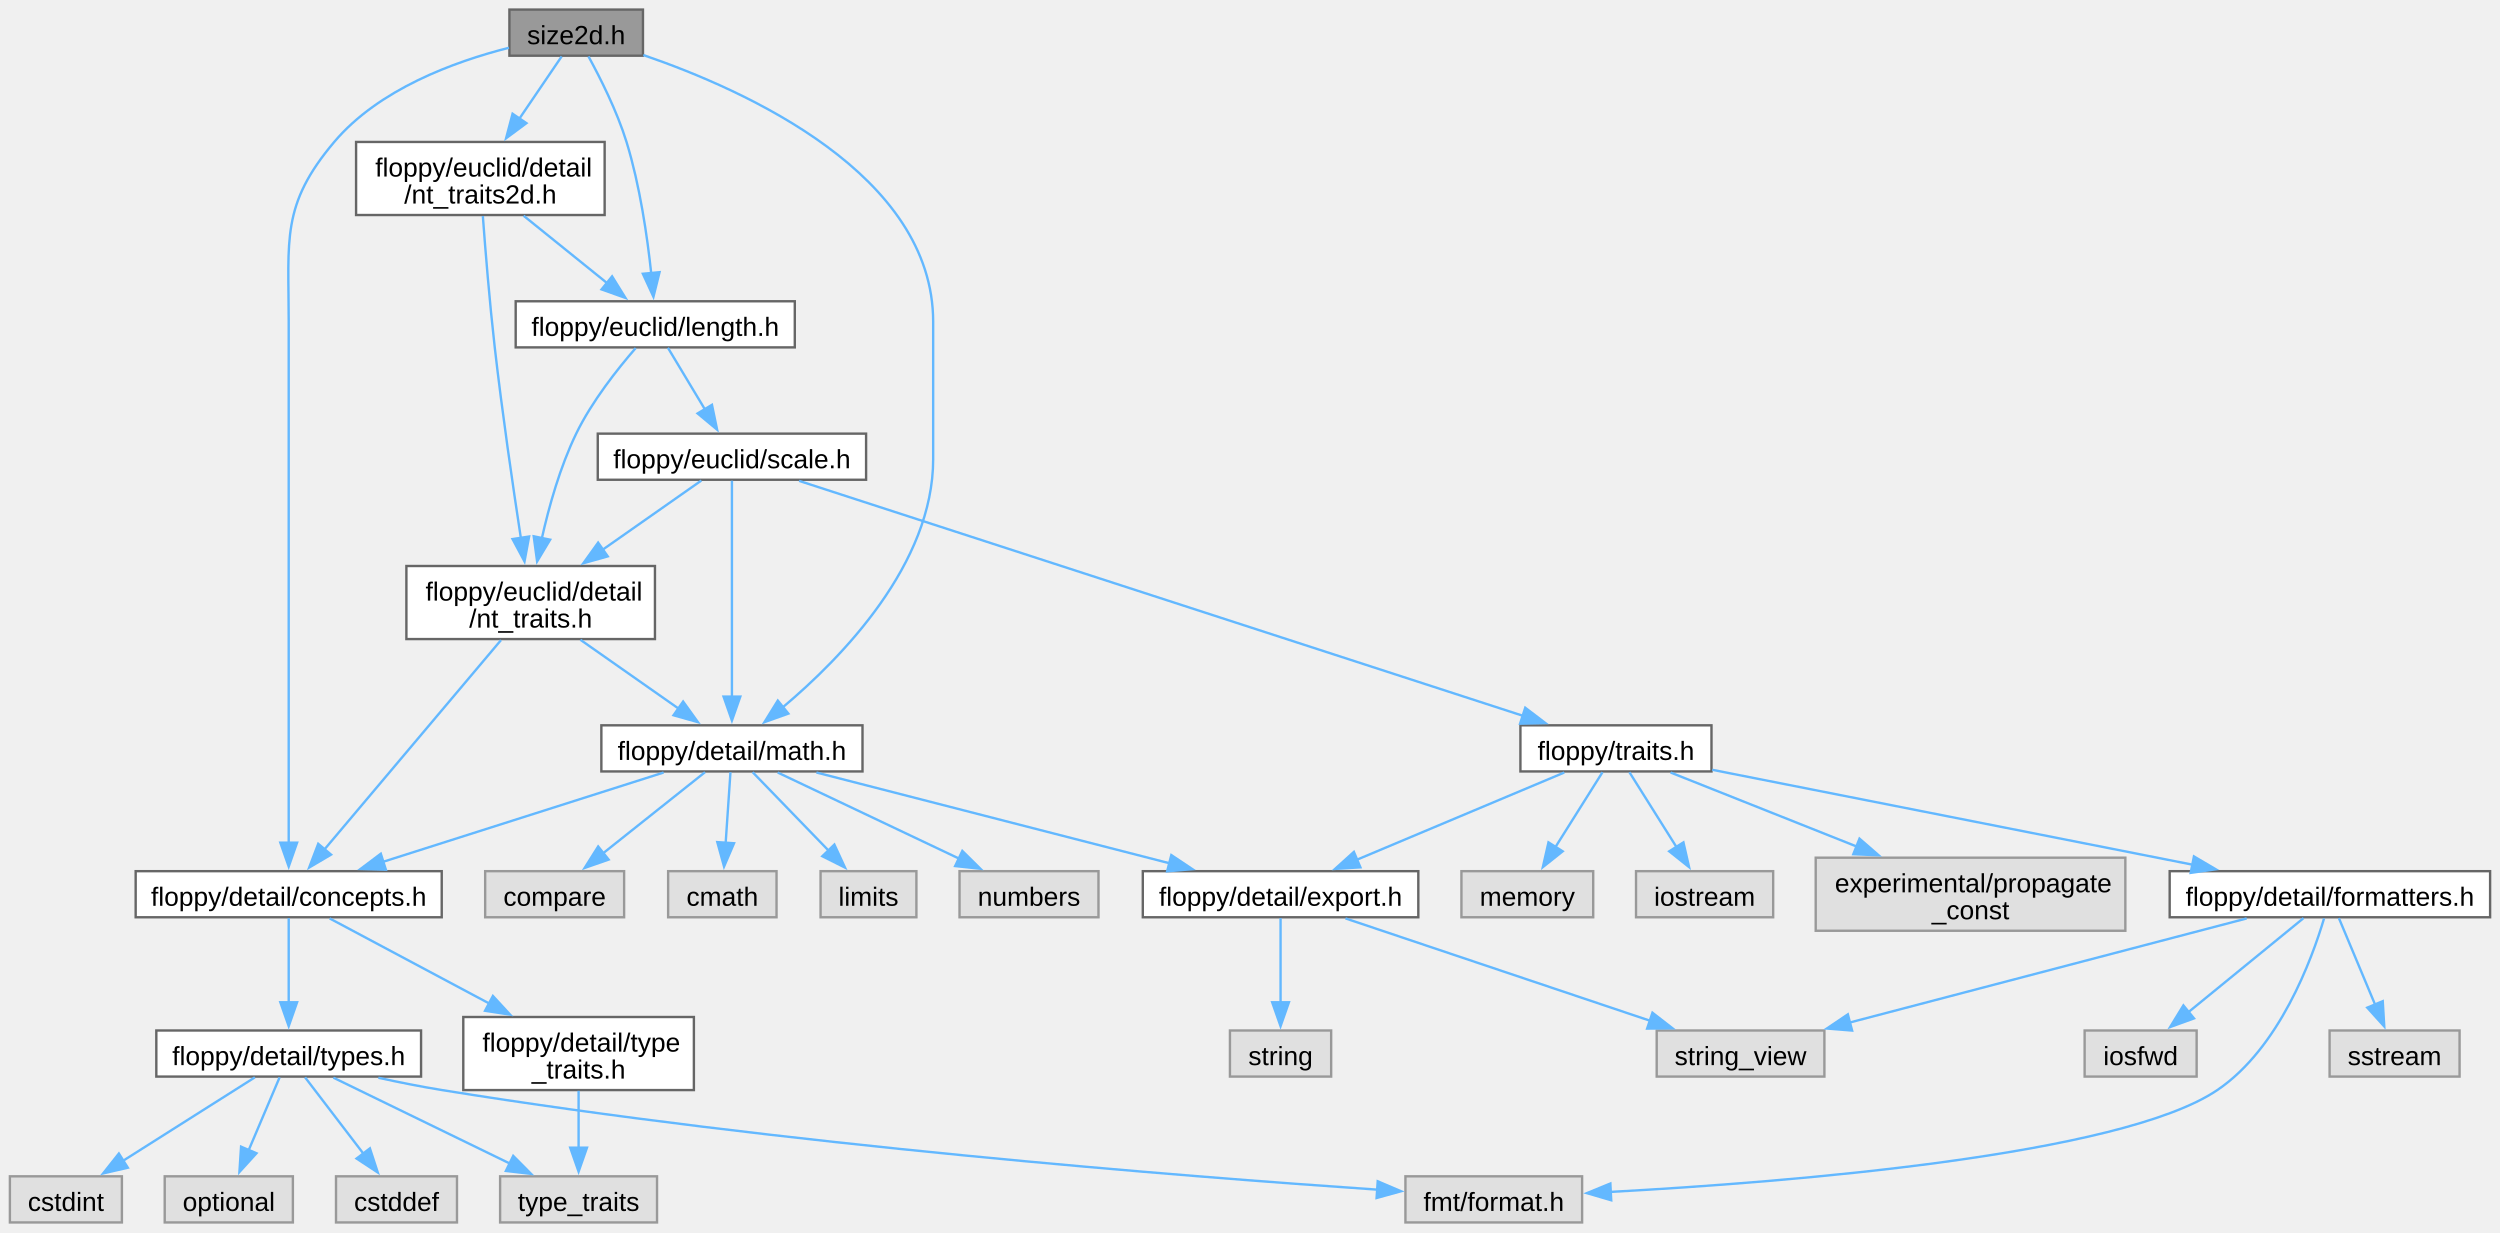
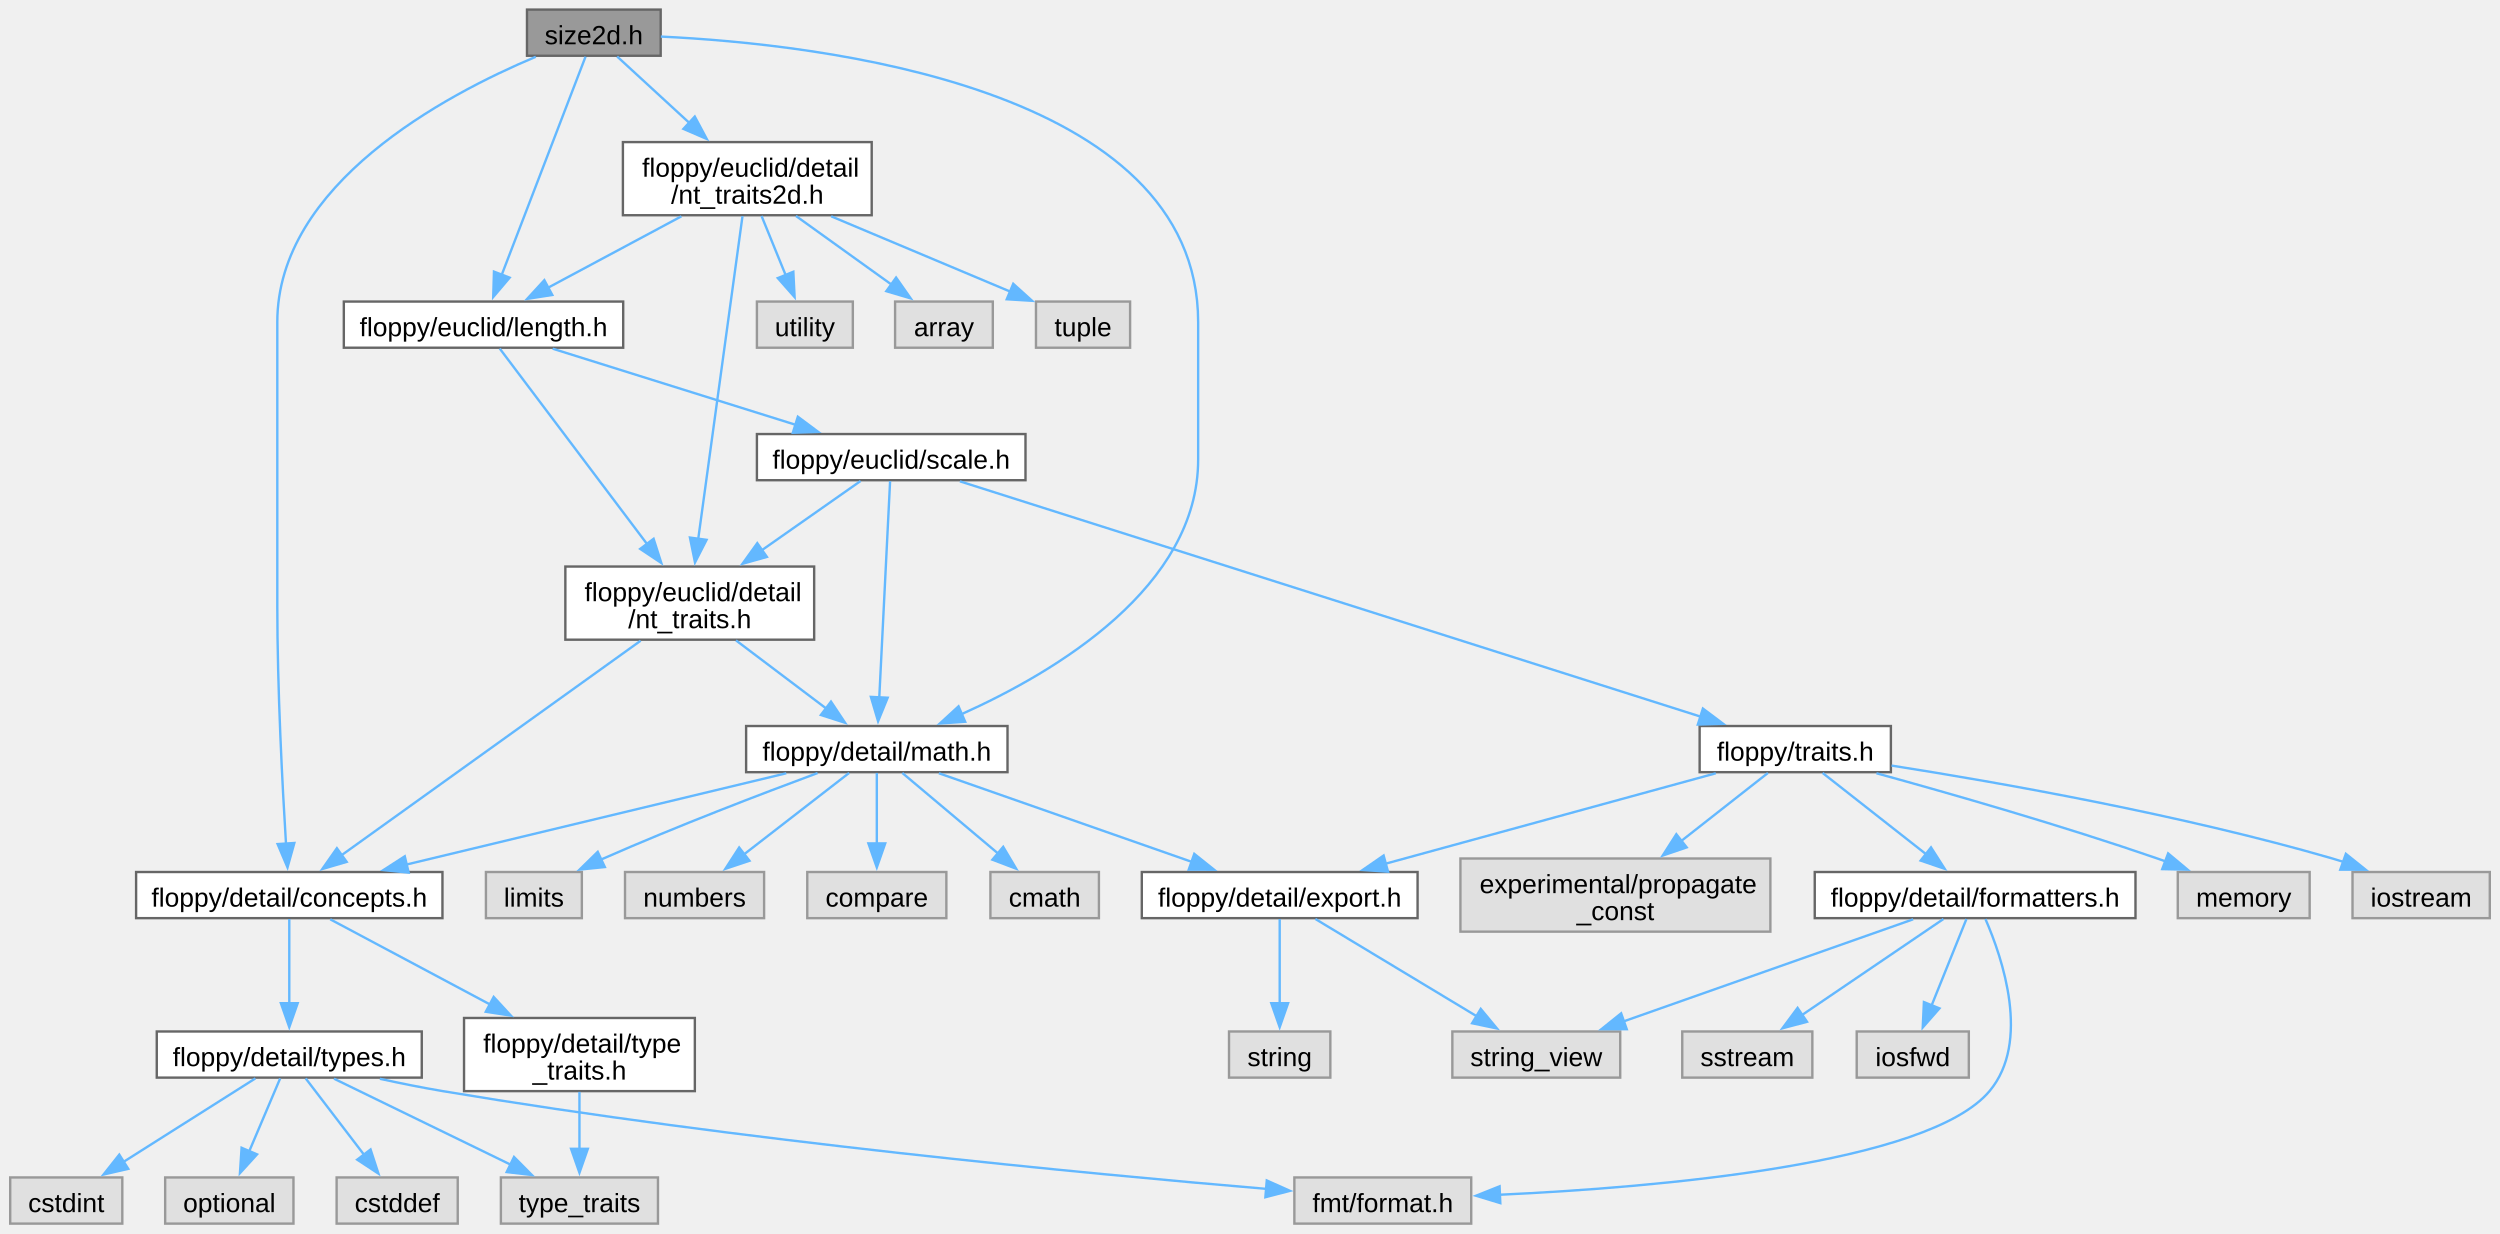
- <svg xmlns="http://www.w3.org/2000/svg" xmlns:xlink="http://www.w3.org/1999/xlink" width="1043pt" height="514pt" viewBox="0.00 0.00 1043.25 514.25">
+ <svg xmlns="http://www.w3.org/2000/svg" xmlns:xlink="http://www.w3.org/1999/xlink" width="1042pt" height="514pt" viewBox="0.00 0.00 1042.00 514.25">
  <g id="graph0" class="graph" transform="scale(1 1) rotate(0) translate(4 510.25)">
    <g id="Node000001" class="node">
      <g id="a_Node000001">
        <a xlink:title="A two-dimensional size tagged with a unit.">
-           <polygon fill="#999999" stroke="#666666" points="264.25,-506.25 208.5,-506.25 208.5,-487 264.25,-487 264.25,-506.25" />
-           <text text-anchor="middle" x="236.38" y="-491.8" font-family="Arial" font-size="11.00">size2d.h</text>
+           <polygon fill="#999999" stroke="#666666" points="271.25,-506.25 215.5,-506.25 215.5,-487 271.25,-487 271.25,-506.25" />
+           <text text-anchor="middle" x="243.38" y="-491.8" font-family="Arial" font-size="11.00">size2d.h</text>
        </a>
      </g>
    </g>
    <g id="Node000002" class="node">
      <g id="a_Node000002">
        <a xlink:href="../../df/db1/math_8h_source.html" target="_top" xlink:title=" ">
-           <polygon fill="white" stroke="#666666" points="355.88,-207.5 246.88,-207.5 246.88,-188.25 355.88,-188.25 355.88,-207.5" />
-           <text text-anchor="middle" x="301.38" y="-193.05" font-family="Arial" font-size="11.00">floppy/detail/math.h</text>
+           <polygon fill="white" stroke="#666666" points="415.88,-207.5 306.88,-207.5 306.88,-188.25 415.88,-188.25 415.88,-207.5" />
+           <text text-anchor="middle" x="361.38" y="-193.05" font-family="Arial" font-size="11.00">floppy/detail/math.h</text>
        </a>
      </g>
    </g>
    <g id="edge1_Node000001_Node000002" class="edge">
      <g id="a_edge1_Node000001_Node000002">
        <a xlink:title=" ">
-           <path fill="none" stroke="#63b8ff" d="M264.4,-487.27C307.56,-472.47 385.38,-437.27 385.38,-375.88 385.38,-375.88 385.38,-375.88 385.38,-318.62 385.38,-274.94 347.45,-235.89 322.56,-214.98" />
-           <polygon fill="#63b8ff" stroke="#63b8ff" points="324.93,-212.39 314.95,-208.83 320.53,-217.83 324.93,-212.39" />
+           <path fill="none" stroke="#63b8ff" d="M271.31,-495C336.92,-491.89 495.38,-474.21 495.38,-375.88 495.38,-375.88 495.38,-375.88 495.38,-318.62 495.38,-265.61 436.34,-230.21 396.64,-212.41" />
+           <polygon fill="#63b8ff" stroke="#63b8ff" points="398.23,-209.28 387.66,-208.55 395.46,-215.71 398.23,-209.28" />
        </a>
      </g>
    </g>
    <g id="Node000010" class="node">
      <g id="a_Node000010">
        <a xlink:href="../../d9/db1/concepts_8h_source.html" target="_top" xlink:title=" ">
          <polygon fill="white" stroke="#666666" points="180.25,-146.62 52.5,-146.62 52.5,-127.38 180.25,-127.38 180.25,-146.62" />
          <text text-anchor="middle" x="116.38" y="-132.18" font-family="Arial" font-size="11.00">floppy/detail/concepts.h</text>
        </a>
      </g>
    </g>
    <g id="edge18_Node000001_Node000010" class="edge">
      <g id="a_edge18_Node000001_Node000010">
        <a xlink:title=" ">
-           <path fill="none" stroke="#63b8ff" d="M208.31,-490.31C185.41,-484.51 153.93,-472.97 135.38,-451 113.16,-424.69 116.38,-410.32 116.38,-375.88 116.38,-375.88 116.38,-375.88 116.38,-257.75 116.38,-222.84 116.38,-182.21 116.38,-158.38" />
-           <polygon fill="#63b8ff" stroke="#63b8ff" points="119.88,-158.53 116.38,-148.53 112.88,-158.53 119.88,-158.53" />
+           <path fill="none" stroke="#63b8ff" d="M219.16,-486.57C181.06,-470.56 111.38,-433.43 111.38,-375.88 111.38,-375.88 111.38,-375.88 111.38,-257.75 111.38,-222.81 113.53,-182.19 115.01,-158.37" />
+           <polygon fill="#63b8ff" stroke="#63b8ff" points="118.49,-158.72 115.64,-148.52 111.51,-158.27 118.49,-158.72" />
        </a>
      </g>
    </g>
    <g id="Node000018" class="node">
      <g id="a_Node000018">
        <a xlink:href="../../dd/db9/length_8h.html" target="_top" xlink:title="A one-dimensional distance with associated unit of measurement.">
-           <polygon fill="white" stroke="#666666" points="327.62,-384.5 211.12,-384.5 211.12,-365.25 327.62,-365.25 327.62,-384.5" />
-           <text text-anchor="middle" x="269.38" y="-370.05" font-family="Arial" font-size="11.00">floppy/euclid/length.h</text>
+           <polygon fill="white" stroke="#666666" points="255.62,-384.5 139.12,-384.5 139.12,-365.25 255.62,-365.25 255.62,-384.5" />
+           <text text-anchor="middle" x="197.38" y="-370.05" font-family="Arial" font-size="11.00">floppy/euclid/length.h</text>
        </a>
      </g>
    </g>
    <g id="edge19_Node000001_Node000018" class="edge">
      <g id="a_edge19_Node000001_Node000018">
        <a xlink:title=" ">
-           <path fill="none" stroke="#63b8ff" d="M241.5,-486.7C246.32,-477.9 253.39,-463.93 257.38,-451 262.97,-432.86 266.07,-411.4 267.7,-396.07" />
-           <polygon fill="#63b8ff" stroke="#63b8ff" points="271.17,-396.64 268.62,-386.36 264.2,-395.98 271.17,-396.64" />
+           <path fill="none" stroke="#63b8ff" d="M239.92,-486.62C232.52,-467.38 215.03,-421.85 204.93,-395.55" />
+           <polygon fill="#63b8ff" stroke="#63b8ff" points="208.27,-394.47 201.42,-386.39 201.73,-396.98 208.27,-394.47" />
        </a>
      </g>
    </g>
    <g id="Node000028" class="node">
      <g id="a_Node000028">
        <a xlink:href="../../da/d53/nt__traits2d_8h_source.html" target="_top" xlink:title=" ">
-           <polygon fill="white" stroke="#666666" points="248.25,-451 144.5,-451 144.5,-420.5 248.25,-420.5 248.25,-451" />
-           <text text-anchor="start" x="152.5" y="-436.55" font-family="Arial" font-size="11.00">floppy/euclid/detail</text>
-           <text text-anchor="middle" x="196.38" y="-425.3" font-family="Arial" font-size="11.00">/nt_traits2d.h</text>
+           <polygon fill="white" stroke="#666666" points="359.25,-451 255.5,-451 255.5,-420.5 359.25,-420.5 359.25,-451" />
+           <text text-anchor="start" x="263.5" y="-436.55" font-family="Arial" font-size="11.00">floppy/euclid/detail</text>
+           <text text-anchor="middle" x="307.38" y="-425.3" font-family="Arial" font-size="11.00">/nt_traits2d.h</text>
        </a>
      </g>
    </g>
    <g id="edge36_Node000001_Node000028" class="edge">
      <g id="a_edge36_Node000001_Node000028">
        <a xlink:title=" ">
-           <path fill="none" stroke="#63b8ff" d="M230.3,-486.68C225.61,-479.79 218.9,-469.91 212.68,-460.75" />
-           <polygon fill="#63b8ff" stroke="#63b8ff" points="215.61,-458.84 207.1,-452.53 209.82,-462.77 215.61,-458.84" />
+           <path fill="none" stroke="#63b8ff" d="M253.1,-486.68C261.07,-479.34 272.72,-468.63 283.18,-459.01" />
+           <polygon fill="#63b8ff" stroke="#63b8ff" points="285.47,-461.65 290.46,-452.31 280.73,-456.5 285.47,-461.65" />
        </a>
      </g>
    </g>
    <g id="Node000003" class="node">
      <g id="a_Node000003">
        <a xlink:title=" ">
-           <polygon fill="#e0e0e0" stroke="#999999" points="320,-146.62 274.75,-146.62 274.75,-127.38 320,-127.38 320,-146.62" />
-           <text text-anchor="middle" x="297.38" y="-132.18" font-family="Arial" font-size="11.00">cmath</text>
+           <polygon fill="#e0e0e0" stroke="#999999" points="454,-146.62 408.75,-146.62 408.75,-127.38 454,-127.38 454,-146.62" />
+           <text text-anchor="middle" x="431.38" y="-132.18" font-family="Arial" font-size="11.00">cmath</text>
        </a>
      </g>
    </g>
    <g id="edge2_Node000002_Node000003" class="edge">
      <g id="a_edge2_Node000002_Node000003">
        <a xlink:title=" ">
-           <path fill="none" stroke="#63b8ff" d="M300.77,-187.93C300.23,-180.07 299.44,-168.32 298.75,-158.2" />
-           <polygon fill="#63b8ff" stroke="#63b8ff" points="302.26,-158.28 298.09,-148.54 295.28,-158.75 302.26,-158.28" />
+           <path fill="none" stroke="#63b8ff" d="M372.01,-187.93C382.59,-179.03 399.09,-165.16 412,-154.29" />
+           <polygon fill="#63b8ff" stroke="#63b8ff" points="414.08,-157.12 419.49,-148 409.58,-151.76 414.08,-157.12" />
        </a>
      </g>
    </g>
    <g id="Node000004" class="node">
      <g id="a_Node000004">
        <a xlink:title=" ">
-           <polygon fill="#e0e0e0" stroke="#999999" points="378.38,-146.62 338.38,-146.62 338.38,-127.38 378.38,-127.38 378.38,-146.62" />
-           <text text-anchor="middle" x="358.38" y="-132.18" font-family="Arial" font-size="11.00">limits</text>
+           <polygon fill="#e0e0e0" stroke="#999999" points="238.38,-146.62 198.38,-146.62 198.38,-127.38 238.38,-127.38 238.38,-146.62" />
+           <text text-anchor="middle" x="218.38" y="-132.18" font-family="Arial" font-size="11.00">limits</text>
        </a>
      </g>
    </g>
    <g id="edge3_Node000002_Node000004" class="edge">
      <g id="a_edge3_Node000002_Node000004">
        <a xlink:title=" ">
-           <path fill="none" stroke="#63b8ff" d="M310.03,-187.93C318.4,-179.29 331.3,-165.96 341.68,-155.25" />
-           <polygon fill="#63b8ff" stroke="#63b8ff" points="344.14,-157.73 348.58,-148.11 339.11,-152.86 344.14,-157.73" />
+           <path fill="none" stroke="#63b8ff" d="M336.67,-187.89C313.41,-179.26 277.72,-165.62 247.38,-152.25 247.03,-152.1 246.68,-151.94 246.33,-151.79" />
+           <polygon fill="#63b8ff" stroke="#63b8ff" points="247.97,-148.69 237.43,-147.62 245,-155.03 247.97,-148.69" />
        </a>
      </g>
    </g>
    <g id="Node000005" class="node">
      <g id="a_Node000005">
        <a xlink:title=" ">
-           <polygon fill="#e0e0e0" stroke="#999999" points="454.38,-146.62 396.38,-146.62 396.38,-127.38 454.38,-127.38 454.38,-146.62" />
-           <text text-anchor="middle" x="425.38" y="-132.18" font-family="Arial" font-size="11.00">numbers</text>
+           <polygon fill="#e0e0e0" stroke="#999999" points="314.38,-146.62 256.38,-146.62 256.38,-127.38 314.38,-127.38 314.38,-146.62" />
+           <text text-anchor="middle" x="285.38" y="-132.18" font-family="Arial" font-size="11.00">numbers</text>
        </a>
      </g>
    </g>
    <g id="edge4_Node000002_Node000005" class="edge">
      <g id="a_edge4_Node000002_Node000005">
        <a xlink:title=" ">
-           <path fill="none" stroke="#63b8ff" d="M320.48,-187.8C340.65,-178.23 372.71,-163 396.09,-151.91" />
-           <polygon fill="#63b8ff" stroke="#63b8ff" points="397.55,-155.08 405.09,-147.63 394.55,-148.76 397.55,-155.08" />
+           <path fill="none" stroke="#63b8ff" d="M349.83,-187.93C338.23,-178.94 320.08,-164.89 306,-153.98" />
+           <polygon fill="#63b8ff" stroke="#63b8ff" points="308.27,-151.31 298.22,-147.95 303.98,-156.84 308.27,-151.31" />
        </a>
      </g>
    </g>
    <g id="Node000006" class="node">
      <g id="a_Node000006">
        <a xlink:title=" ">
-           <polygon fill="#e0e0e0" stroke="#999999" points="256.38,-146.62 198.38,-146.62 198.38,-127.38 256.38,-127.38 256.38,-146.62" />
-           <text text-anchor="middle" x="227.38" y="-132.18" font-family="Arial" font-size="11.00">compare</text>
+           <polygon fill="#e0e0e0" stroke="#999999" points="390.38,-146.62 332.38,-146.62 332.38,-127.38 390.38,-127.38 390.38,-146.62" />
+           <text text-anchor="middle" x="361.38" y="-132.18" font-family="Arial" font-size="11.00">compare</text>
        </a>
      </g>
    </g>
    <g id="edge5_Node000002_Node000006" class="edge">
      <g id="a_edge5_Node000002_Node000006">
        <a xlink:title=" ">
-           <path fill="none" stroke="#63b8ff" d="M290.14,-187.93C278.84,-178.94 261.17,-164.89 247.46,-153.98" />
-           <polygon fill="#63b8ff" stroke="#63b8ff" points="249.91,-151.46 239.9,-147.97 245.55,-156.93 249.91,-151.46" />
+           <path fill="none" stroke="#63b8ff" d="M361.38,-187.93C361.38,-180.15 361.38,-168.58 361.38,-158.53" />
+           <polygon fill="#63b8ff" stroke="#63b8ff" points="364.88,-158.54 361.38,-148.54 357.88,-158.54 364.88,-158.54" />
        </a>
      </g>
    </g>
    <g id="Node000007" class="node">
      <g id="a_Node000007">
        <a xlink:href="../../db/db5/export_8h_source.html" target="_top" xlink:title=" ">
-           <polygon fill="white" stroke="#666666" points="587.88,-146.62 472.88,-146.62 472.88,-127.38 587.88,-127.38 587.88,-146.62" />
-           <text text-anchor="middle" x="530.38" y="-132.18" font-family="Arial" font-size="11.00">floppy/detail/export.h</text>
+           <polygon fill="white" stroke="#666666" points="586.88,-146.62 471.88,-146.62 471.88,-127.38 586.88,-127.38 586.88,-146.62" />
+           <text text-anchor="middle" x="529.38" y="-132.18" font-family="Arial" font-size="11.00">floppy/detail/export.h</text>
        </a>
      </g>
    </g>
    <g id="edge6_Node000002_Node000007" class="edge">
      <g id="a_edge6_Node000002_Node000007">
        <a xlink:title=" ">
-           <path fill="none" stroke="#63b8ff" d="M336.65,-187.8C376.24,-177.63 440.61,-161.08 484.18,-149.88" />
-           <polygon fill="#63b8ff" stroke="#63b8ff" points="484.78,-153.34 493.59,-147.46 483.03,-146.56 484.78,-153.34" />
+           <path fill="none" stroke="#63b8ff" d="M387.26,-187.8C415.5,-177.91 460.93,-161.99 492.8,-150.82" />
+           <polygon fill="#63b8ff" stroke="#63b8ff" points="493.76,-154.19 502.04,-147.58 491.44,-147.59 493.76,-154.19" />
        </a>
      </g>
    </g>
    <g id="edge9_Node000002_Node000010" class="edge">
      <g id="a_edge9_Node000002_Node000010">
        <a xlink:title=" ">
-           <path fill="none" stroke="#63b8ff" d="M272.87,-187.8C241.5,-177.82 190.87,-161.71 155.73,-150.52" />
-           <polygon fill="#63b8ff" stroke="#63b8ff" points="156.94,-147.24 146.35,-147.54 154.82,-153.91 156.94,-147.24" />
+           <path fill="none" stroke="#63b8ff" d="M323.63,-187.8C281.1,-177.58 211.83,-160.94 165.2,-149.73" />
+           <polygon fill="#63b8ff" stroke="#63b8ff" points="166.17,-146.37 155.63,-147.43 164.54,-153.17 166.17,-146.37" />
        </a>
      </g>
    </g>
    <g id="Node000008" class="node">
      <g id="a_Node000008">
        <a xlink:title=" ">
-           <polygon fill="#e0e0e0" stroke="#999999" points="551.5,-80.12 509.25,-80.12 509.25,-60.88 551.5,-60.88 551.5,-80.12" />
-           <text text-anchor="middle" x="530.38" y="-65.67" font-family="Arial" font-size="11.00">string</text>
+           <polygon fill="#e0e0e0" stroke="#999999" points="550.5,-80.12 508.25,-80.12 508.25,-60.88 550.5,-60.88 550.5,-80.12" />
+           <text text-anchor="middle" x="529.38" y="-65.67" font-family="Arial" font-size="11.00">string</text>
        </a>
      </g>
    </g>
    <g id="edge7_Node000007_Node000008" class="edge">
      <g id="a_edge7_Node000007_Node000008">
        <a xlink:title=" ">
-           <path fill="none" stroke="#63b8ff" d="M530.38,-127.03C530.38,-117.98 530.38,-103.7 530.38,-91.88" />
-           <polygon fill="#63b8ff" stroke="#63b8ff" points="533.88,-91.91 530.38,-81.91 526.88,-91.91 533.88,-91.91" />
+           <path fill="none" stroke="#63b8ff" d="M529.38,-127.03C529.38,-117.98 529.38,-103.7 529.38,-91.88" />
+           <polygon fill="#63b8ff" stroke="#63b8ff" points="532.88,-91.91 529.38,-81.91 525.88,-91.91 532.88,-91.91" />
        </a>
      </g>
    </g>
    <g id="Node000009" class="node">
      <g id="a_Node000009">
        <a xlink:title=" ">
-           <polygon fill="#e0e0e0" stroke="#999999" points="757.38,-80.12 687.38,-80.12 687.38,-60.88 757.38,-60.88 757.38,-80.12" />
-           <text text-anchor="middle" x="722.38" y="-65.67" font-family="Arial" font-size="11.00">string_view</text>
+           <polygon fill="#e0e0e0" stroke="#999999" points="671.38,-80.12 601.38,-80.12 601.38,-60.88 671.38,-60.88 671.38,-80.12" />
+           <text text-anchor="middle" x="636.38" y="-65.67" font-family="Arial" font-size="11.00">string_view</text>
        </a>
      </g>
    </g>
    <g id="edge8_Node000007_Node000009" class="edge">
      <g id="a_edge8_Node000007_Node000009">
        <a xlink:title=" ">
-           <path fill="none" stroke="#63b8ff" d="M557.48,-126.9C590.78,-115.71 647.47,-96.66 684.92,-84.08" />
-           <polygon fill="#63b8ff" stroke="#63b8ff" points="685.61,-87.54 693.98,-81.04 683.38,-80.91 685.61,-87.54" />
+           <path fill="none" stroke="#63b8ff" d="M544.25,-127.03C561.64,-116.55 590.69,-99.04 611.52,-86.48" />
+           <polygon fill="#63b8ff" stroke="#63b8ff" points="613.22,-89.54 619.98,-81.38 609.61,-83.55 613.22,-89.54" />
        </a>
      </g>
    </g>
    <g id="Node000011" class="node">
      <g id="a_Node000011">
        <a xlink:href="../../df/d63/type__traits_8h_source.html" target="_top" xlink:title=" ">
          <polygon fill="white" stroke="#666666" points="285.5,-85.75 189.25,-85.75 189.25,-55.25 285.5,-55.25 285.5,-85.75" />
          <text text-anchor="start" x="197.25" y="-71.3" font-family="Arial" font-size="11.00">floppy/detail/type</text>
          <text text-anchor="middle" x="237.38" y="-60.05" font-family="Arial" font-size="11.00">_traits.h</text>
        </a>
      </g>
    </g>
    <g id="edge10_Node000010_Node000011" class="edge">
      <g id="a_edge10_Node000010_Node000011">
        <a xlink:title=" ">
          <path fill="none" stroke="#63b8ff" d="M133.45,-126.9C150.66,-117.72 177.78,-103.27 200,-91.43" />
          <polygon fill="#63b8ff" stroke="#63b8ff" points="201.61,-94.53 208.79,-86.74 198.32,-88.35 201.61,-94.53" />
        </a>
      </g>
    </g>
    <g id="Node000013" class="node">
      <g id="a_Node000013">
        <a xlink:href="../../d9/d49/types_8h_source.html" target="_top" xlink:title=" ">
          <polygon fill="white" stroke="#666666" points="171.62,-80.12 61.12,-80.12 61.12,-60.88 171.62,-60.88 171.62,-80.12" />
          <text text-anchor="middle" x="116.38" y="-65.67" font-family="Arial" font-size="11.00">floppy/detail/types.h</text>
        </a>
      </g>
    </g>
    <g id="edge12_Node000010_Node000013" class="edge">
      <g id="a_edge12_Node000010_Node000013">
        <a xlink:title=" ">
          <path fill="none" stroke="#63b8ff" d="M116.38,-127.03C116.38,-117.98 116.38,-103.7 116.38,-91.88" />
          <polygon fill="#63b8ff" stroke="#63b8ff" points="119.88,-91.91 116.38,-81.91 112.88,-91.91 119.88,-91.91" />
        </a>
      </g>
    </g>
    <g id="Node000012" class="node">
      <g id="a_Node000012">
        <a xlink:title=" ">
          <polygon fill="#e0e0e0" stroke="#999999" points="270.12,-19.25 204.62,-19.25 204.62,0 270.12,0 270.12,-19.25" />
          <text text-anchor="middle" x="237.38" y="-4.8" font-family="Arial" font-size="11.00">type_traits</text>
        </a>
      </g>
    </g>
    <g id="edge11_Node000011_Node000012" class="edge">
      <g id="a_edge11_Node000011_Node000012">
        <a xlink:title=" ">
          <path fill="none" stroke="#63b8ff" d="M237.38,-54.95C237.38,-47.71 237.38,-38.84 237.38,-30.94" />
          <polygon fill="#63b8ff" stroke="#63b8ff" points="240.88,-31.21 237.38,-21.21 233.88,-31.21 240.88,-31.21" />
        </a>
      </g>
    </g>
    <g id="edge16_Node000013_Node000012" class="edge">
      <g id="a_edge16_Node000013_Node000012">
        <a xlink:title=" ">
          <path fill="none" stroke="#63b8ff" d="M135.02,-60.43C154.7,-50.85 185.99,-35.63 208.79,-24.53" />
          <polygon fill="#63b8ff" stroke="#63b8ff" points="210.09,-27.79 217.55,-20.27 207.03,-21.5 210.09,-27.79" />
        </a>
      </g>
    </g>
    <g id="Node000014" class="node">
      <g id="a_Node000014">
        <a xlink:title=" ">
          <polygon fill="#e0e0e0" stroke="#999999" points="186.62,-19.25 136.12,-19.25 136.12,0 186.62,0 186.62,-19.25" />
          <text text-anchor="middle" x="161.38" y="-4.8" font-family="Arial" font-size="11.00">cstddef</text>
        </a>
      </g>
    </g>
    <g id="edge13_Node000013_Node000014" class="edge">
      <g id="a_edge13_Node000013_Node000014">
        <a xlink:title=" ">
          <path fill="none" stroke="#63b8ff" d="M123.21,-60.56C129.69,-52.09 139.6,-39.12 147.7,-28.52" />
          <polygon fill="#63b8ff" stroke="#63b8ff" points="150.27,-30.92 153.56,-20.85 144.7,-26.67 150.27,-30.92" />
        </a>
      </g>
    </g>
    <g id="Node000015" class="node">
      <g id="a_Node000015">
        <a xlink:title=" ">
          <polygon fill="#e0e0e0" stroke="#999999" points="46.75,-19.25 0,-19.25 0,0 46.75,0 46.75,-19.25" />
          <text text-anchor="middle" x="23.38" y="-4.8" font-family="Arial" font-size="11.00">cstdint</text>
        </a>
      </g>
    </g>
    <g id="edge14_Node000013_Node000015" class="edge">
      <g id="a_edge14_Node000013_Node000015">
        <a xlink:title=" ">
          <path fill="none" stroke="#63b8ff" d="M102.25,-60.56C87.64,-51.31 64.56,-36.7 47.13,-25.67" />
          <polygon fill="#63b8ff" stroke="#63b8ff" points="49.23,-22.85 38.91,-20.46 45.49,-28.77 49.23,-22.85" />
        </a>
      </g>
    </g>
    <g id="Node000016" class="node">
      <g id="a_Node000016">
        <a xlink:title=" ">
          <polygon fill="#e0e0e0" stroke="#999999" points="118.12,-19.25 64.62,-19.25 64.62,0 118.12,0 118.12,-19.25" />
          <text text-anchor="middle" x="91.38" y="-4.8" font-family="Arial" font-size="11.00">optional</text>
        </a>
      </g>
    </g>
    <g id="edge15_Node000013_Node000016" class="edge">
      <g id="a_edge15_Node000013_Node000016">
        <a xlink:title=" ">
          <path fill="none" stroke="#63b8ff" d="M112.58,-60.56C109.16,-52.52 104.03,-40.43 99.67,-30.16" />
          <polygon fill="#63b8ff" stroke="#63b8ff" points="102.93,-28.88 95.8,-21.04 96.49,-31.62 102.93,-28.88" />
        </a>
      </g>
    </g>
    <g id="Node000017" class="node">
      <g id="a_Node000017">
        <a xlink:title=" ">
-           <polygon fill="#e0e0e0" stroke="#999999" points="656.25,-19.25 582.5,-19.25 582.5,0 656.25,0 656.25,-19.25" />
-           <text text-anchor="middle" x="619.38" y="-4.8" font-family="Arial" font-size="11.00">fmt/format.h</text>
+           <polygon fill="#e0e0e0" stroke="#999999" points="609.25,-19.25 535.5,-19.25 535.5,0 609.25,0 609.25,-19.25" />
+           <text text-anchor="middle" x="572.38" y="-4.8" font-family="Arial" font-size="11.00">fmt/format.h</text>
        </a>
      </g>
    </g>
    <g id="edge17_Node000013_Node000017" class="edge">
      <g id="a_edge17_Node000013_Node000017">
        <a xlink:title=" ">
-           <path fill="none" stroke="#63b8ff" d="M153.8,-60.39C162.48,-58.49 171.72,-56.65 180.38,-55.25 321.3,-32.48 489.65,-19.22 570.85,-13.68" />
-           <polygon fill="#63b8ff" stroke="#63b8ff" points="570.93,-17.18 580.67,-13.02 570.46,-10.2 570.93,-17.18" />
+           <path fill="none" stroke="#63b8ff" d="M154.15,-60.39C162.74,-58.52 171.84,-56.68 180.38,-55.25 303.33,-34.62 449.6,-20.77 523.88,-14.48" />
+           <polygon fill="#63b8ff" stroke="#63b8ff" points="523.99,-17.99 533.66,-13.67 523.41,-11.01 523.99,-17.99" />
        </a>
      </g>
    </g>
    <g id="Node000019" class="node">
      <g id="a_Node000019">
        <a xlink:href="../../d8/d0c/scale_8h.html" target="_top" xlink:title="A scaling factor between two different units of measurement.">
-           <polygon fill="white" stroke="#666666" points="357.38,-329.25 245.38,-329.25 245.38,-310 357.38,-310 357.38,-329.25" />
-           <text text-anchor="middle" x="301.38" y="-314.8" font-family="Arial" font-size="11.00">floppy/euclid/scale.h</text>
+           <polygon fill="white" stroke="#666666" points="423.38,-329.25 311.38,-329.25 311.38,-310 423.38,-310 423.38,-329.25" />
+           <text text-anchor="middle" x="367.38" y="-314.8" font-family="Arial" font-size="11.00">floppy/euclid/scale.h</text>
        </a>
      </g>
    </g>
    <g id="edge20_Node000018_Node000019" class="edge">
      <g id="a_edge20_Node000018_Node000019">
        <a xlink:title=" ">
-           <path fill="none" stroke="#63b8ff" d="M274.66,-365.08C278.85,-358.11 284.85,-348.12 290.11,-339.37" />
-           <polygon fill="#63b8ff" stroke="#63b8ff" points="293.05,-341.28 295.2,-330.91 287.05,-337.68 293.05,-341.28" />
+           <path fill="none" stroke="#63b8ff" d="M226.21,-364.84C254.05,-356.12 296.45,-342.84 327.51,-333.11" />
+           <polygon fill="#63b8ff" stroke="#63b8ff" points="328.45,-336.48 336.95,-330.15 326.36,-329.8 328.45,-336.48" />
        </a>
      </g>
    </g>
    <g id="Node000027" class="node">
      <g id="a_Node000027">
        <a xlink:href="../../de/de1/nt__traits_8h_source.html" target="_top" xlink:title=" ">
-           <polygon fill="white" stroke="#666666" points="269.25,-274 165.5,-274 165.5,-243.5 269.25,-243.5 269.25,-274" />
-           <text text-anchor="start" x="173.5" y="-259.55" font-family="Arial" font-size="11.00">floppy/euclid/detail</text>
-           <text text-anchor="middle" x="217.38" y="-248.3" font-family="Arial" font-size="11.00">/nt_traits.h</text>
+           <polygon fill="white" stroke="#666666" points="335.25,-274 231.5,-274 231.5,-243.5 335.25,-243.5 335.25,-274" />
+           <text text-anchor="start" x="239.5" y="-259.55" font-family="Arial" font-size="11.00">floppy/euclid/detail</text>
+           <text text-anchor="middle" x="283.38" y="-248.3" font-family="Arial" font-size="11.00">/nt_traits.h</text>
        </a>
      </g>
    </g>
    <g id="edge35_Node000018_Node000027" class="edge">
      <g id="a_edge35_Node000018_Node000027">
        <a xlink:title=" ">
-           <path fill="none" stroke="#63b8ff" d="M261.21,-364.96C253.76,-356.39 242.94,-342.77 236.38,-329.25 229.66,-315.41 225.01,-298.83 221.99,-285.33" />
-           <polygon fill="#63b8ff" stroke="#63b8ff" points="225.5,-284.99 220.06,-275.9 218.64,-286.4 225.5,-284.99" />
+           <path fill="none" stroke="#63b8ff" d="M204.12,-364.92C217.25,-347.49 246.62,-308.52 265.69,-283.22" />
+           <polygon fill="#63b8ff" stroke="#63b8ff" points="268.3,-285.57 271.52,-275.48 262.71,-281.36 268.3,-285.57" />
        </a>
      </g>
    </g>
    <g id="edge21_Node000019_Node000002" class="edge">
      <g id="a_edge21_Node000019_Node000002">
        <a xlink:title=" ">
-           <path fill="none" stroke="#63b8ff" d="M301.38,-309.62C301.38,-290.55 301.38,-245.66 301.38,-219.26" />
-           <polygon fill="#63b8ff" stroke="#63b8ff" points="304.88,-219.49 301.38,-209.49 297.88,-219.49 304.88,-219.49" />
+           <path fill="none" stroke="#63b8ff" d="M366.92,-309.62C365.97,-290.55 363.72,-245.66 362.4,-219.26" />
+           <polygon fill="#63b8ff" stroke="#63b8ff" points="365.9,-219.3 361.91,-209.49 358.91,-219.65 365.9,-219.3" />
        </a>
      </g>
    </g>
    <g id="Node000020" class="node">
      <g id="a_Node000020">
        <a xlink:href="../../dd/dff/traits_8h_source.html" target="_top" xlink:title=" ">
-           <polygon fill="white" stroke="#666666" points="710.25,-207.5 630.5,-207.5 630.5,-188.25 710.25,-188.25 710.25,-207.5" />
-           <text text-anchor="middle" x="670.38" y="-193.05" font-family="Arial" font-size="11.00">floppy/traits.h</text>
+           <polygon fill="white" stroke="#666666" points="784.25,-207.5 704.5,-207.5 704.5,-188.25 784.25,-188.25 784.25,-207.5" />
+           <text text-anchor="middle" x="744.38" y="-193.05" font-family="Arial" font-size="11.00">floppy/traits.h</text>
        </a>
      </g>
    </g>
    <g id="edge22_Node000019_Node000020" class="edge">
      <g id="a_edge22_Node000019_Node000020">
        <a xlink:title=" ">
-           <path fill="none" stroke="#63b8ff" d="M329.41,-309.53C394.68,-288.34 556.89,-235.7 631.59,-211.46" />
-           <polygon fill="#63b8ff" stroke="#63b8ff" points="632.51,-214.84 640.94,-208.43 630.35,-208.19 632.51,-214.84" />
+           <path fill="none" stroke="#63b8ff" d="M396.02,-309.53C462.84,-288.3 629.12,-235.49 705.22,-211.31" />
+           <polygon fill="#63b8ff" stroke="#63b8ff" points="705.86,-214.78 714.33,-208.42 703.74,-208.11 705.86,-214.78" />
        </a>
      </g>
    </g>
    <g id="edge32_Node000019_Node000027" class="edge">
      <g id="a_edge32_Node000019_Node000027">
        <a xlink:title=" ">
-           <path fill="none" stroke="#63b8ff" d="M288.62,-309.68C277.73,-302.05 261.63,-290.77 247.5,-280.86" />
-           <polygon fill="#63b8ff" stroke="#63b8ff" points="249.55,-278.02 239.35,-275.15 245.53,-283.76 249.55,-278.02" />
+           <path fill="none" stroke="#63b8ff" d="M354.62,-309.68C343.73,-302.05 327.63,-290.77 313.5,-280.86" />
+           <polygon fill="#63b8ff" stroke="#63b8ff" points="315.55,-278.02 305.35,-275.15 311.53,-283.76 315.55,-278.02" />
        </a>
      </g>
    </g>
    <g id="edge26_Node000020_Node000007" class="edge">
      <g id="a_edge26_Node000020_Node000007">
        <a xlink:title=" ">
-           <path fill="none" stroke="#63b8ff" d="M648.81,-187.8C625.62,-178.05 588.52,-162.45 562.02,-151.31" />
-           <polygon fill="#63b8ff" stroke="#63b8ff" points="563.71,-148.22 553.13,-147.57 560.99,-154.67 563.71,-148.22" />
+           <path fill="none" stroke="#63b8ff" d="M711.25,-187.8C674.32,-177.69 614.42,-161.29 573.53,-150.09" />
+           <polygon fill="#63b8ff" stroke="#63b8ff" points="574.56,-146.75 564,-147.48 572.72,-153.5 574.56,-146.75" />
        </a>
      </g>
    </g>
    <g id="Node000021" class="node">
      <g id="a_Node000021">
        <a xlink:title=" ">
-           <polygon fill="#e0e0e0" stroke="#999999" points="660.88,-146.62 605.88,-146.62 605.88,-127.38 660.88,-127.38 660.88,-146.62" />
-           <text text-anchor="middle" x="633.38" y="-132.18" font-family="Arial" font-size="11.00">memory</text>
+           <polygon fill="#e0e0e0" stroke="#999999" points="958.88,-146.62 903.88,-146.62 903.88,-127.38 958.88,-127.38 958.88,-146.62" />
+           <text text-anchor="middle" x="931.38" y="-132.18" font-family="Arial" font-size="11.00">memory</text>
        </a>
      </g>
    </g>
    <g id="edge23_Node000020_Node000021" class="edge">
      <g id="a_edge23_Node000020_Node000021">
        <a xlink:title=" ">
-           <path fill="none" stroke="#63b8ff" d="M664.76,-187.93C659.54,-179.63 651.61,-167.02 645.03,-156.55" />
-           <polygon fill="#63b8ff" stroke="#63b8ff" points="648.14,-154.91 639.85,-148.31 642.21,-158.64 648.14,-154.91" />
+           <path fill="none" stroke="#63b8ff" d="M778.23,-187.8C809.02,-179.34 855.58,-165.98 895.38,-152.25 896.52,-151.86 897.68,-151.45 898.85,-151.03" />
+           <polygon fill="#63b8ff" stroke="#63b8ff" points="899.86,-154.38 907.99,-147.59 897.4,-147.83 899.86,-154.38" />
        </a>
      </g>
    </g>
    <g id="Node000022" class="node">
      <g id="a_Node000022">
        <a xlink:title=" ">
-           <polygon fill="#e0e0e0" stroke="#999999" points="736,-146.62 678.75,-146.62 678.75,-127.38 736,-127.38 736,-146.62" />
-           <text text-anchor="middle" x="707.38" y="-132.18" font-family="Arial" font-size="11.00">iostream</text>
+           <polygon fill="#e0e0e0" stroke="#999999" points="1034,-146.62 976.75,-146.62 976.75,-127.38 1034,-127.38 1034,-146.62" />
+           <text text-anchor="middle" x="1005.38" y="-132.18" font-family="Arial" font-size="11.00">iostream</text>
        </a>
      </g>
    </g>
    <g id="edge24_Node000020_Node000022" class="edge">
      <g id="a_edge24_Node000020_Node000022">
        <a xlink:title=" ">
-           <path fill="none" stroke="#63b8ff" d="M675.99,-187.93C681.21,-179.63 689.14,-167.02 695.72,-156.55" />
-           <polygon fill="#63b8ff" stroke="#63b8ff" points="698.54,-158.64 700.9,-148.31 692.61,-154.91 698.54,-158.64" />
+           <path fill="none" stroke="#63b8ff" d="M784.52,-191C829.74,-183.9 905.15,-170.58 968.38,-152.25 969.95,-151.79 971.54,-151.3 973.15,-150.78" />
+           <polygon fill="#63b8ff" stroke="#63b8ff" points="973.98,-154.2 982.25,-147.57 971.65,-147.6 973.98,-154.2" />
        </a>
      </g>
    </g>
    <g id="Node000023" class="node">
      <g id="a_Node000023">
        <a xlink:title=" ">
-           <polygon fill="#e0e0e0" stroke="#999999" points="883,-152.25 753.75,-152.25 753.75,-121.75 883,-121.75 883,-152.25" />
-           <text text-anchor="start" x="761.75" y="-137.8" font-family="Arial" font-size="11.00">experimental/propagate</text>
-           <text text-anchor="middle" x="818.38" y="-126.55" font-family="Arial" font-size="11.00">_const</text>
+           <polygon fill="#e0e0e0" stroke="#999999" points="734,-152.25 604.75,-152.25 604.75,-121.75 734,-121.75 734,-152.25" />
+           <text text-anchor="start" x="612.75" y="-137.8" font-family="Arial" font-size="11.00">experimental/propagate</text>
+           <text text-anchor="middle" x="669.38" y="-126.55" font-family="Arial" font-size="11.00">_const</text>
        </a>
      </g>
    </g>
    <g id="edge25_Node000020_Node000023" class="edge">
      <g id="a_edge25_Node000020_Node000023">
        <a xlink:title=" ">
-           <path fill="none" stroke="#63b8ff" d="M693.18,-187.8C713.84,-179.58 744.96,-167.2 771,-156.85" />
-           <polygon fill="#63b8ff" stroke="#63b8ff" points="772.03,-160.2 780.03,-153.25 769.44,-153.7 772.03,-160.2" />
+           <path fill="none" stroke="#63b8ff" d="M732.98,-187.93C723.36,-180.37 709.17,-169.24 696.63,-159.4" />
+           <polygon fill="#63b8ff" stroke="#63b8ff" points="699.1,-156.89 689.08,-153.47 694.78,-162.39 699.1,-156.89" />
        </a>
      </g>
    </g>
    <g id="Node000024" class="node">
      <g id="a_Node000024">
        <a xlink:href="../../d6/d45/formatters_8h_source.html" target="_top" xlink:title=" ">
-           <polygon fill="white" stroke="#666666" points="1035.25,-146.62 901.5,-146.62 901.5,-127.38 1035.25,-127.38 1035.25,-146.62" />
-           <text text-anchor="middle" x="968.38" y="-132.18" font-family="Arial" font-size="11.00">floppy/detail/formatters.h</text>
+           <polygon fill="white" stroke="#666666" points="886.25,-146.62 752.5,-146.62 752.5,-127.38 886.25,-127.38 886.25,-146.62" />
+           <text text-anchor="middle" x="819.38" y="-132.18" font-family="Arial" font-size="11.00">floppy/detail/formatters.h</text>
        </a>
      </g>
    </g>
    <g id="edge27_Node000020_Node000024" class="edge">
      <g id="a_edge27_Node000020_Node000024">
        <a xlink:title=" ">
-           <path fill="none" stroke="#63b8ff" d="M710.56,-188.93C762.28,-178.72 852.45,-160.9 911.27,-149.28" />
-           <polygon fill="#63b8ff" stroke="#63b8ff" points="911.62,-152.78 920.75,-147.41 910.26,-145.91 911.62,-152.78" />
+           <path fill="none" stroke="#63b8ff" d="M755.77,-187.93C767.22,-178.94 785.12,-164.89 799.02,-153.98" />
+           <polygon fill="#63b8ff" stroke="#63b8ff" points="800.98,-156.89 806.69,-147.96 796.66,-151.38 800.98,-156.89" />
        </a>
      </g>
    </g>
    <g id="edge28_Node000024_Node000009" class="edge">
      <g id="a_edge28_Node000024_Node000009">
        <a xlink:title=" ">
-           <path fill="none" stroke="#63b8ff" d="M933.65,-126.9C890.25,-115.52 815.84,-96.01 767.91,-83.44" />
-           <polygon fill="#63b8ff" stroke="#63b8ff" points="768.95,-80.09 758.39,-80.94 767.17,-86.86 768.95,-80.09" />
+           <path fill="none" stroke="#63b8ff" d="M793.54,-126.9C761.94,-115.76 708.23,-96.83 672.53,-84.24" />
+           <polygon fill="#63b8ff" stroke="#63b8ff" points="674.1,-81.08 663.5,-81.06 671.77,-87.69 674.1,-81.08" />
        </a>
      </g>
    </g>
    <g id="edge31_Node000024_Node000017" class="edge">
      <g id="a_edge31_Node000024_Node000017">
        <a xlink:title=" ">
-           <path fill="none" stroke="#63b8ff" d="M965.95,-126.92C960.85,-109.79 947.3,-72.8 921.38,-55.25 881.02,-27.93 742.78,-16.83 668.13,-12.75" />
-           <polygon fill="#63b8ff" stroke="#63b8ff" points="668.4,-9.26 658.23,-12.23 668.04,-16.25 668.4,-9.26" />
+           <path fill="none" stroke="#63b8ff" d="M823.68,-127C830.8,-110.65 842.63,-75.82 825.38,-55.25 799.82,-24.79 687.14,-15.11 621.09,-12.04" />
+           <polygon fill="#63b8ff" stroke="#63b8ff" points="621.38,-8.55 611.24,-11.62 621.08,-15.55 621.38,-8.55" />
        </a>
      </g>
    </g>
    <g id="Node000025" class="node">
      <g id="a_Node000025">
        <a xlink:title=" ">
-           <polygon fill="#e0e0e0" stroke="#999999" points="1022.5,-80.12 968.25,-80.12 968.25,-60.88 1022.5,-60.88 1022.5,-80.12" />
-           <text text-anchor="middle" x="995.38" y="-65.67" font-family="Arial" font-size="11.00">sstream</text>
+           <polygon fill="#e0e0e0" stroke="#999999" points="751.5,-80.12 697.25,-80.12 697.25,-60.88 751.5,-60.88 751.5,-80.12" />
+           <text text-anchor="middle" x="724.38" y="-65.67" font-family="Arial" font-size="11.00">sstream</text>
        </a>
      </g>
    </g>
    <g id="edge29_Node000024_Node000025" class="edge">
      <g id="a_edge29_Node000024_Node000025">
        <a xlink:title=" ">
-           <path fill="none" stroke="#63b8ff" d="M972.13,-127.03C976.04,-117.69 982.28,-102.78 987.31,-90.76" />
-           <polygon fill="#63b8ff" stroke="#63b8ff" points="990.44,-92.36 991.07,-81.79 983.98,-89.66 990.44,-92.36" />
+           <path fill="none" stroke="#63b8ff" d="M806.17,-127.03C790.94,-116.69 765.64,-99.52 747.21,-87" />
+           <polygon fill="#63b8ff" stroke="#63b8ff" points="749.27,-84.17 739.03,-81.45 745.34,-89.96 749.27,-84.17" />
        </a>
      </g>
    </g>
    <g id="Node000026" class="node">
      <g id="a_Node000026">
        <a xlink:title=" ">
-           <polygon fill="#e0e0e0" stroke="#999999" points="912.75,-80.12 866,-80.12 866,-60.88 912.75,-60.88 912.75,-80.12" />
-           <text text-anchor="middle" x="889.38" y="-65.67" font-family="Arial" font-size="11.00">iosfwd</text>
+           <polygon fill="#e0e0e0" stroke="#999999" points="816.75,-80.12 770,-80.12 770,-60.88 816.75,-60.88 816.75,-80.12" />
+           <text text-anchor="middle" x="793.38" y="-65.67" font-family="Arial" font-size="11.00">iosfwd</text>
        </a>
      </g>
    </g>
    <g id="edge30_Node000024_Node000026" class="edge">
      <g id="a_edge30_Node000024_Node000026">
        <a xlink:title=" ">
-           <path fill="none" stroke="#63b8ff" d="M957.39,-127.03C944.96,-116.88 924.47,-100.15 909.22,-87.7" />
-           <polygon fill="#63b8ff" stroke="#63b8ff" points="911.65,-85.17 901.69,-81.56 907.23,-90.59 911.65,-85.17" />
+           <path fill="none" stroke="#63b8ff" d="M815.76,-127.03C812,-117.69 805.98,-102.78 801.14,-90.76" />
+           <polygon fill="#63b8ff" stroke="#63b8ff" points="804.51,-89.76 797.53,-81.8 798.02,-92.38 804.51,-89.76" />
        </a>
      </g>
    </g>
    <g id="edge33_Node000027_Node000002" class="edge">
      <g id="a_edge33_Node000027_Node000002">
        <a xlink:title=" ">
-           <path fill="none" stroke="#63b8ff" d="M238.14,-243.2C250.56,-234.49 266.34,-223.43 279.03,-214.53" />
-           <polygon fill="#63b8ff" stroke="#63b8ff" points="281.01,-217.43 287.19,-208.82 276.99,-211.69 281.01,-217.43" />
+           <path fill="none" stroke="#63b8ff" d="M302.66,-243.2C314.08,-234.58 328.56,-223.65 340.28,-214.8" />
+           <polygon fill="#63b8ff" stroke="#63b8ff" points="342.27,-217.68 348.14,-208.86 338.05,-212.09 342.27,-217.68" />
        </a>
      </g>
    </g>
    <g id="edge34_Node000027_Node000010" class="edge">
      <g id="a_edge34_Node000027_Node000010">
        <a xlink:title=" ">
-           <path fill="none" stroke="#63b8ff" d="M204.99,-243.07C186.38,-221 151.25,-179.36 131.27,-155.66" />
-           <polygon fill="#63b8ff" stroke="#63b8ff" points="134.05,-153.53 124.93,-148.15 128.7,-158.05 134.05,-153.53" />
-         </a>
-       </g>
-     </g>
-     <g id="edge37_Node000028_Node000018" class="edge">
-       <g id="a_edge37_Node000028_Node000018">
-         <a xlink:title=" ">
-           <path fill="none" stroke="#63b8ff" d="M214.42,-420.2C225,-411.66 238.39,-400.87 249.3,-392.06" />
-           <polygon fill="#63b8ff" stroke="#63b8ff" points="251.36,-394.9 256.94,-385.9 246.96,-389.45 251.36,-394.9" />
-         </a>
-       </g>
-     </g>
-     <g id="edge38_Node000028_Node000027" class="edge">
-       <g id="a_edge38_Node000028_Node000027">
-         <a xlink:title=" ">
-           <path fill="none" stroke="#63b8ff" d="M197.41,-420.08C198.45,-406 200.22,-384.14 202.38,-365.25 205.48,-338.05 210.01,-307.05 213.27,-285.73" />
-           <polygon fill="#63b8ff" stroke="#63b8ff" points="216.73,-286.31 214.8,-275.89 209.81,-285.24 216.73,-286.31" />
+           <path fill="none" stroke="#63b8ff" d="M262.9,-243.07C231.17,-220.31 170.41,-176.74 138,-153.5" />
+           <polygon fill="#63b8ff" stroke="#63b8ff" points="140.31,-150.85 130.14,-147.87 136.23,-156.54 140.31,-150.85" />
+         </a>
+       </g>
+     </g>
+     <g id="edge40_Node000028_Node000018" class="edge">
+       <g id="a_edge40_Node000028_Node000018">
+         <a xlink:title=" ">
+           <path fill="none" stroke="#63b8ff" d="M279.9,-420.05C262.83,-410.91 240.98,-399.22 224.06,-390.16" />
+           <polygon fill="#63b8ff" stroke="#63b8ff" points="226.05,-387.25 215.58,-385.62 222.74,-393.42 226.05,-387.25" />
+         </a>
+       </g>
+     </g>
+     <g id="edge41_Node000028_Node000027" class="edge">
+       <g id="a_edge41_Node000028_Node000027">
+         <a xlink:title=" ">
+           <path fill="none" stroke="#63b8ff" d="M305.37,-420.13C301.3,-390.46 292.03,-322.84 286.92,-285.58" />
+           <polygon fill="#63b8ff" stroke="#63b8ff" points="290.39,-285.14 285.56,-275.7 283.45,-286.09 290.39,-285.14" />
+         </a>
+       </g>
+     </g>
+     <g id="Node000029" class="node">
+       <g id="a_Node000029">
+         <a xlink:title=" ">
+           <polygon fill="#e0e0e0" stroke="#999999" points="409.75,-384.5 369,-384.5 369,-365.25 409.75,-365.25 409.75,-384.5" />
+           <text text-anchor="middle" x="389.38" y="-370.05" font-family="Arial" font-size="11.00">array</text>
+         </a>
+       </g>
+     </g>
+     <g id="edge37_Node000028_Node000029" class="edge">
+       <g id="a_edge37_Node000028_Node000029">
+         <a xlink:title=" ">
+           <path fill="none" stroke="#63b8ff" d="M327.64,-420.2C339.77,-411.49 355.18,-400.43 367.57,-391.53" />
+           <polygon fill="#63b8ff" stroke="#63b8ff" points="369.42,-394.51 375.5,-385.83 365.34,-388.82 369.42,-394.51" />
+         </a>
+       </g>
+     </g>
+     <g id="Node000030" class="node">
+       <g id="a_Node000030">
+         <a xlink:title=" ">
+           <polygon fill="#e0e0e0" stroke="#999999" points="467,-384.5 427.75,-384.5 427.75,-365.25 467,-365.25 467,-384.5" />
+           <text text-anchor="middle" x="447.38" y="-370.05" font-family="Arial" font-size="11.00">tuple</text>
+         </a>
+       </g>
+     </g>
+     <g id="edge38_Node000028_Node000030" class="edge">
+       <g id="a_edge38_Node000028_Node000030">
+         <a xlink:title=" ">
+           <path fill="none" stroke="#63b8ff" d="M342.34,-420.05C365.34,-410.37 395.15,-397.84 417.13,-388.6" />
+           <polygon fill="#63b8ff" stroke="#63b8ff" points="418.27,-391.91 426.13,-384.81 415.56,-385.46 418.27,-391.91" />
+         </a>
+       </g>
+     </g>
+     <g id="Node000031" class="node">
+       <g id="a_Node000031">
+         <a xlink:title=" ">
+           <polygon fill="#e0e0e0" stroke="#999999" points="351.38,-384.5 311.38,-384.5 311.38,-365.25 351.38,-365.25 351.38,-384.5" />
+           <text text-anchor="middle" x="331.38" y="-370.05" font-family="Arial" font-size="11.00">utility</text>
+         </a>
+       </g>
+     </g>
+     <g id="edge39_Node000028_Node000031" class="edge">
+       <g id="a_edge39_Node000028_Node000031">
+         <a xlink:title=" ">
+           <path fill="none" stroke="#63b8ff" d="M313.31,-420.2C316.36,-412.7 320.13,-403.45 323.44,-395.35" />
+           <polygon fill="#63b8ff" stroke="#63b8ff" points="326.57,-396.93 327.1,-386.35 320.09,-394.29 326.57,-396.93" />
        </a>
      </g>
    </g>
  </g>
</svg>
